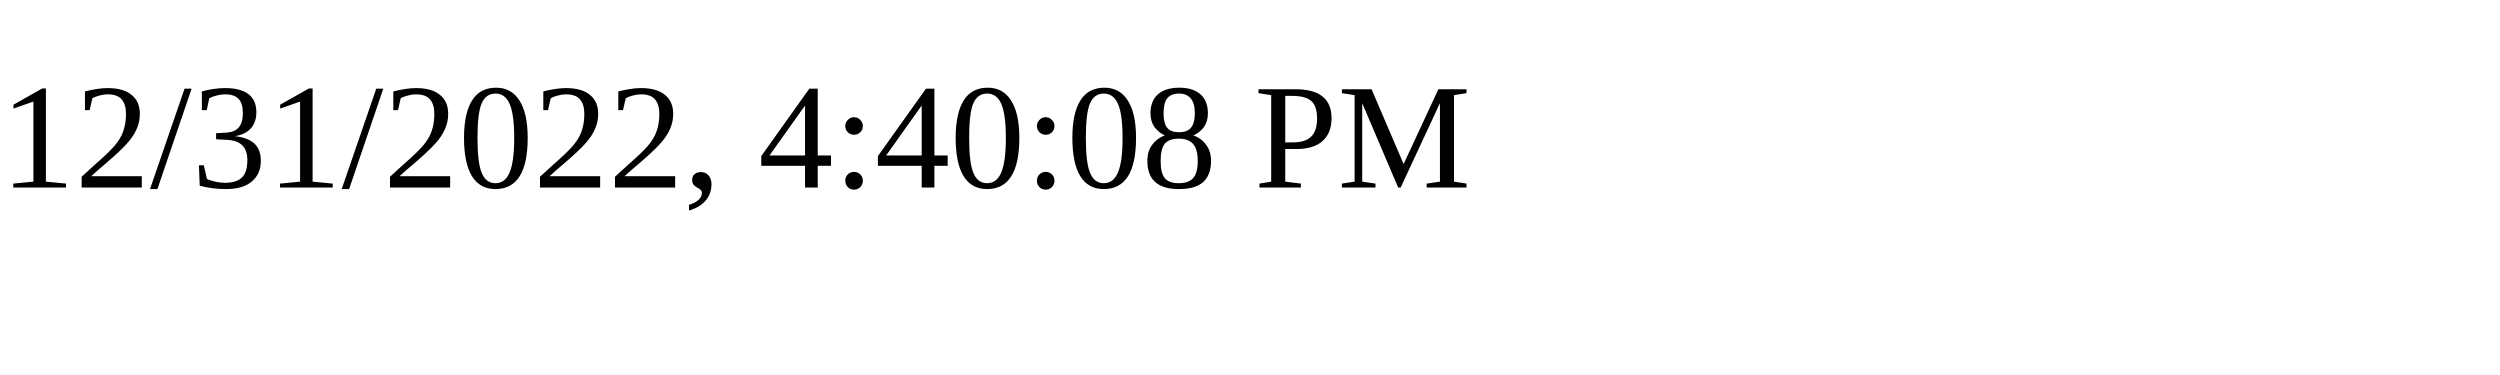
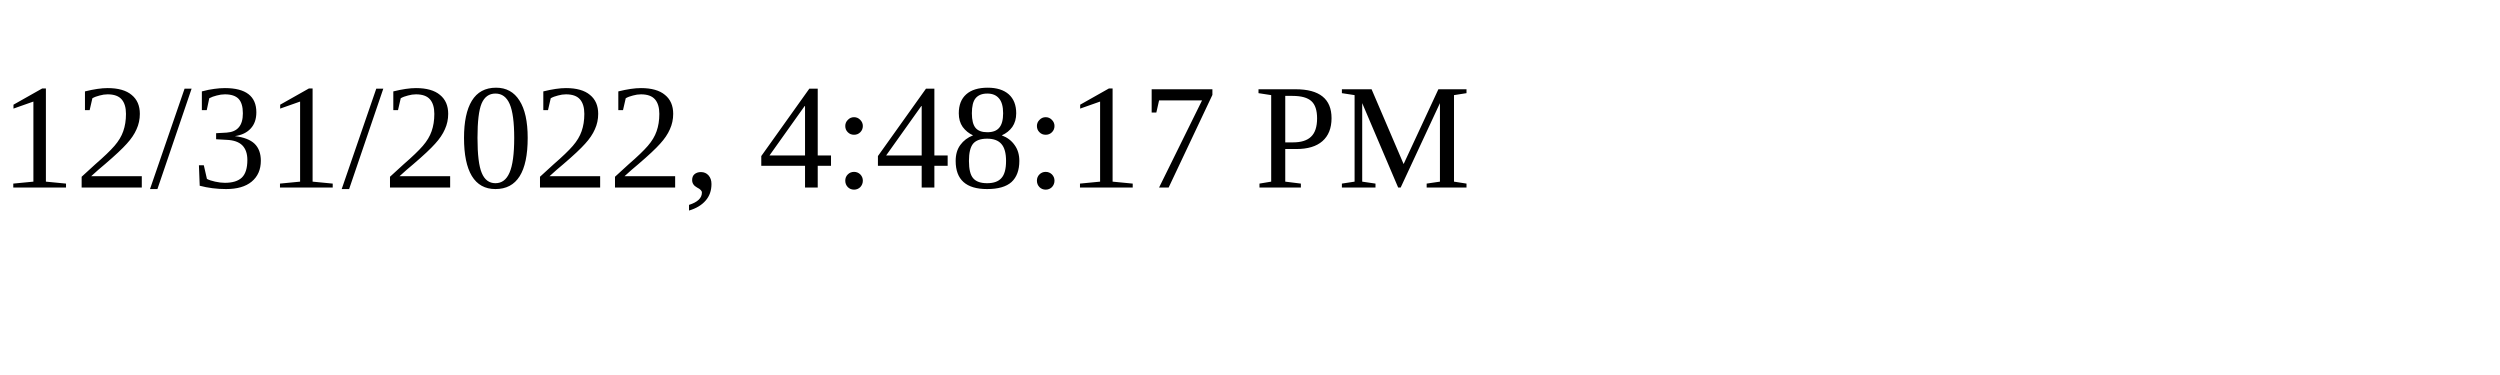
<svg xmlns="http://www.w3.org/2000/svg" height="30" width="200">
-   <text x="0" y="15">12/31/2022, 4:40:08 PM</text>
+   <text x="0" y="15">12/31/2022, 4:48:17 PM</text>
</svg>
